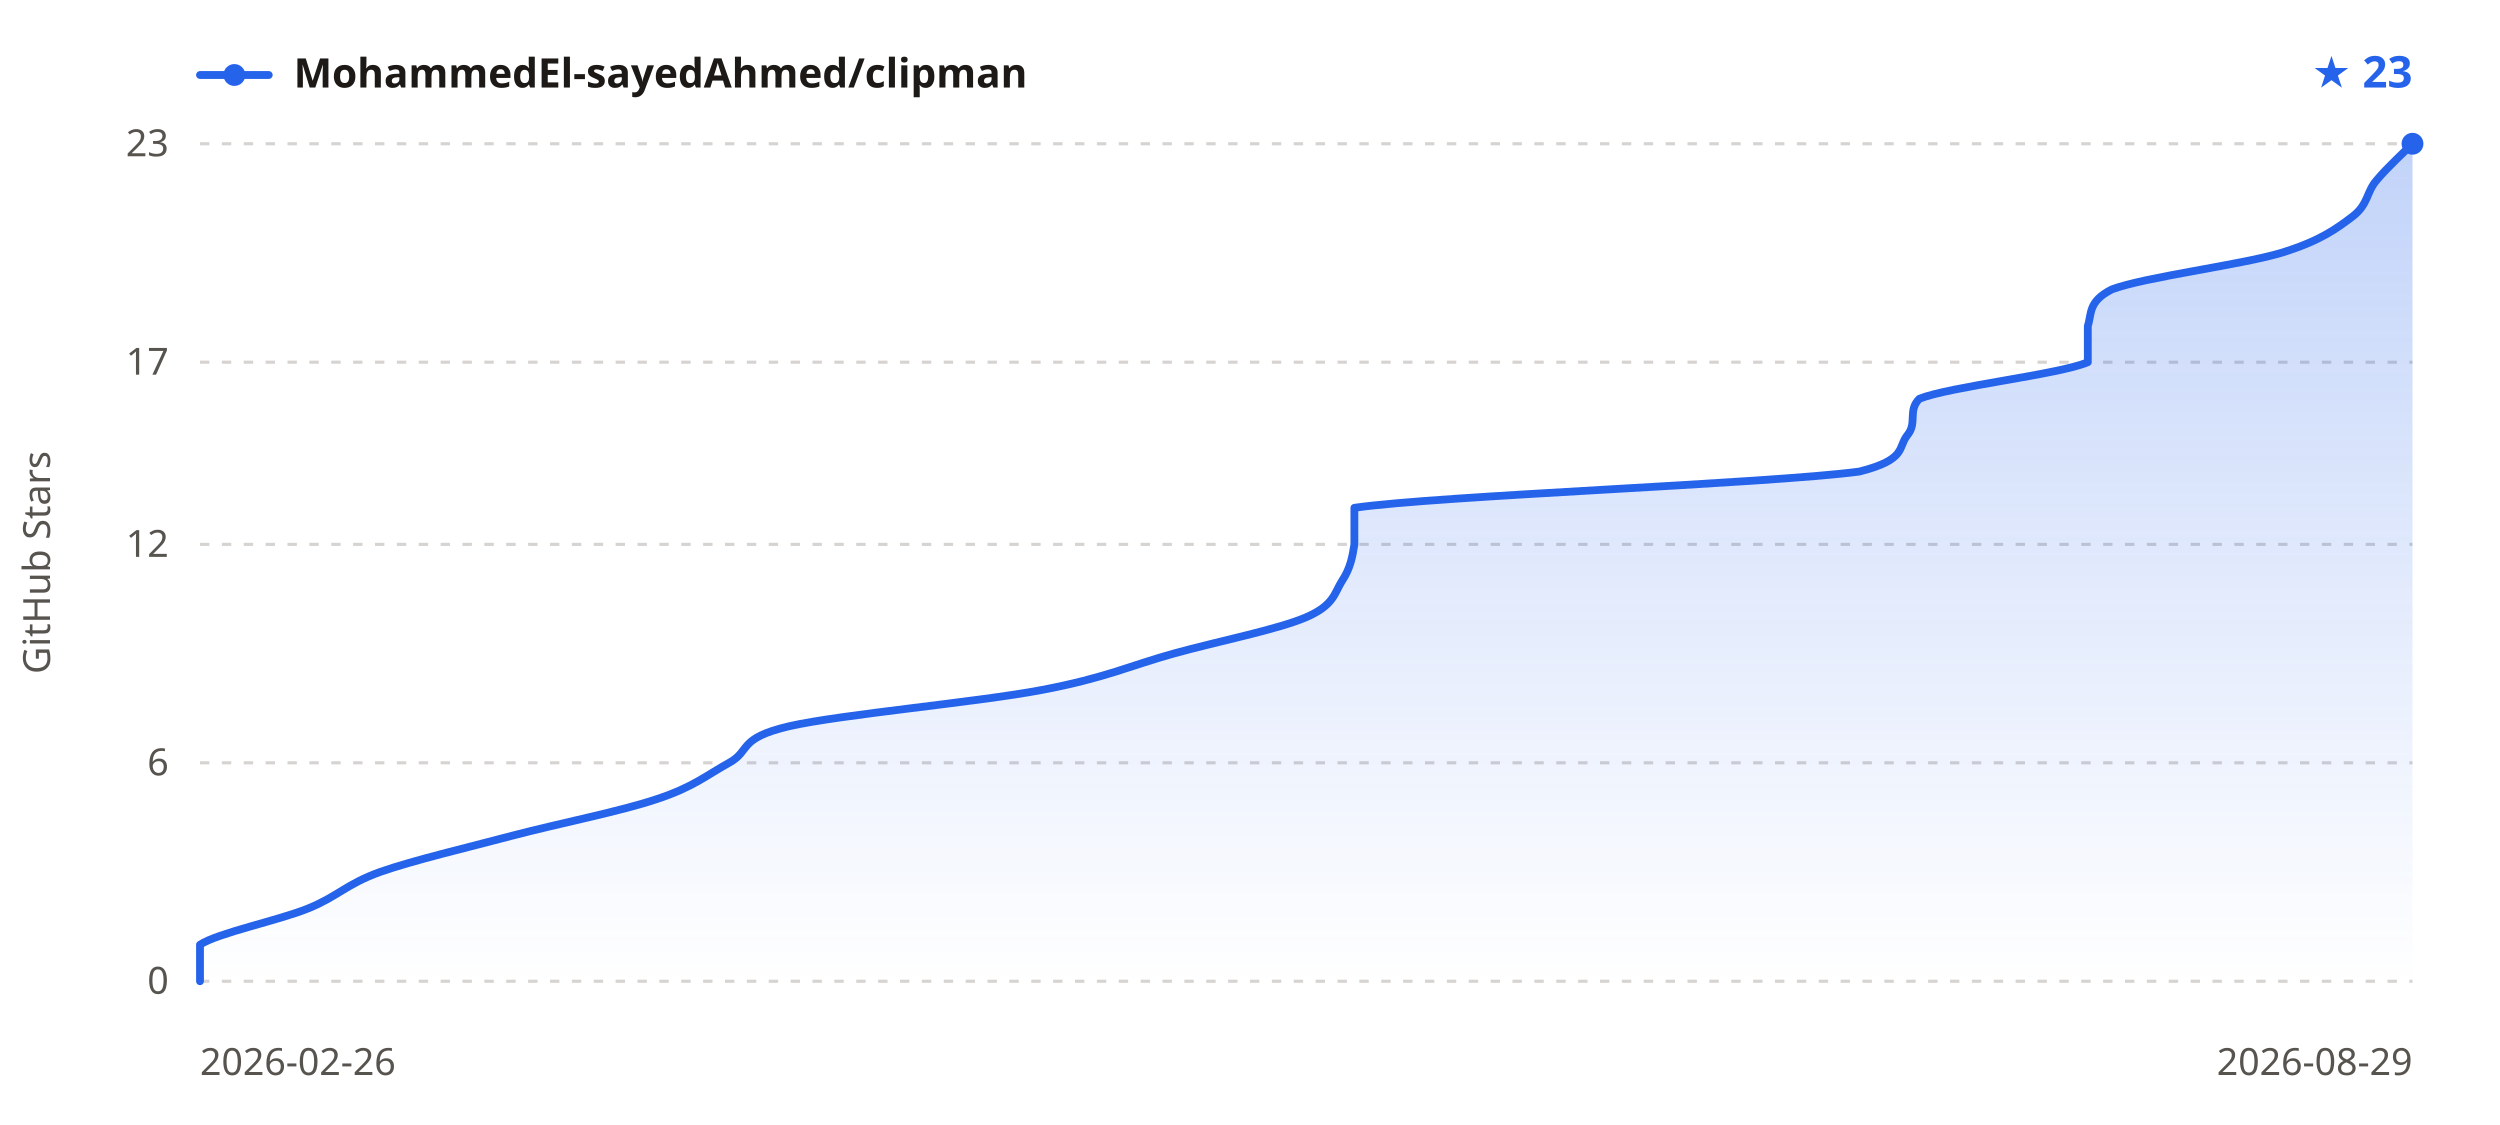
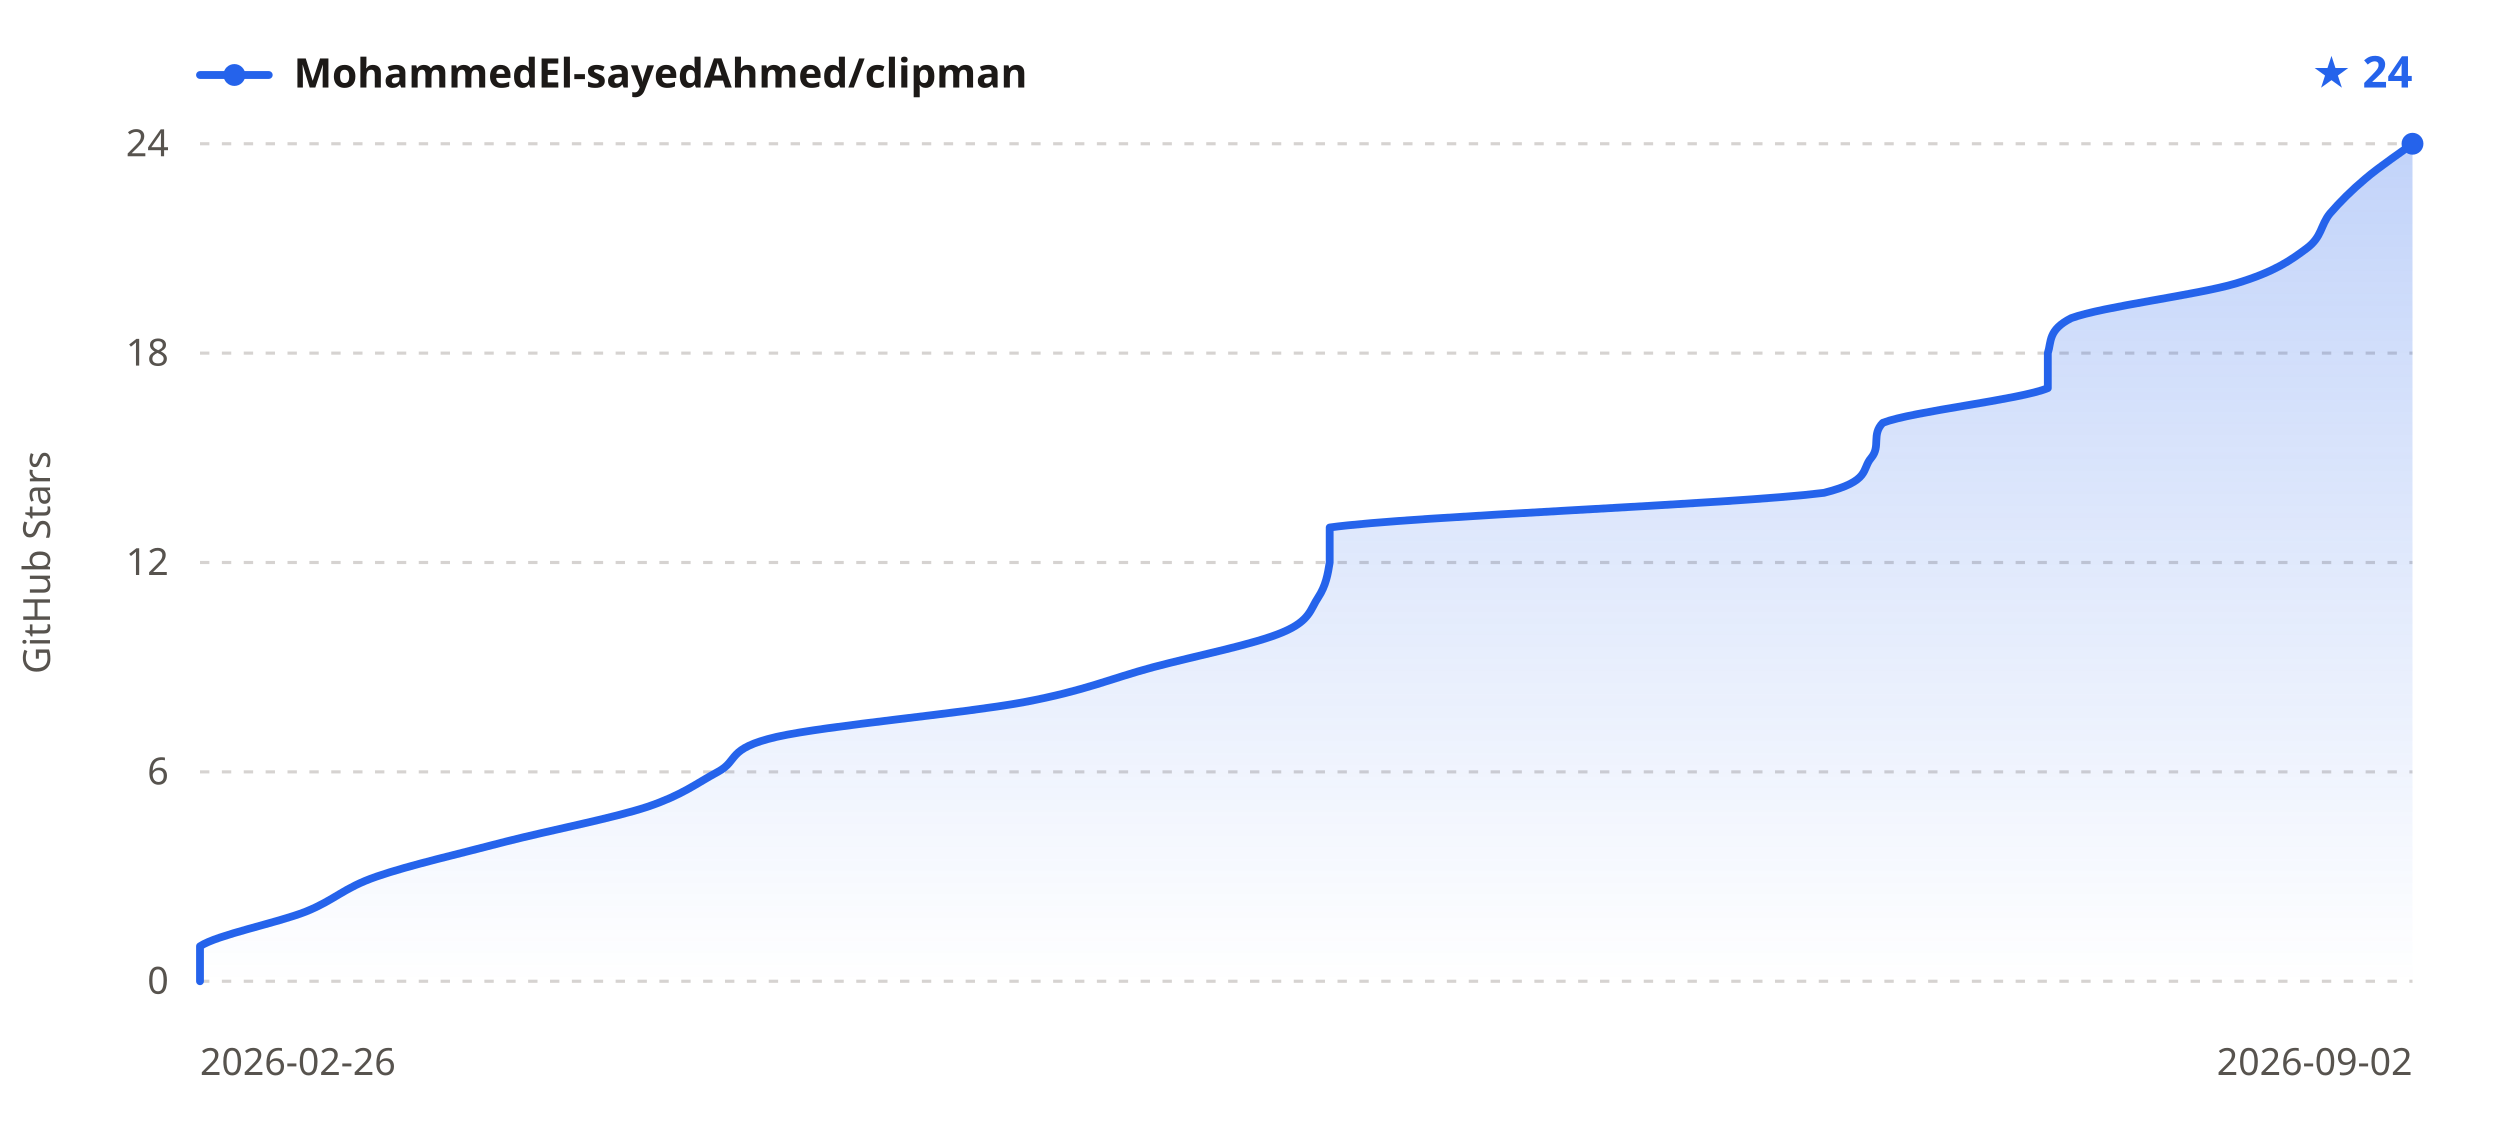
<svg xmlns="http://www.w3.org/2000/svg" width="800" height="360" viewBox="0 0 800 360" font-family="sans-serif">
  <defs>
    <linearGradient id="sh-grad-l" x1="0" y1="0" x2="0" y2="1">
      <stop offset="0" stop-color="#2563eb" stop-opacity="0.28" />
      <stop offset="1" stop-color="#2563eb" stop-opacity="0" />
    </linearGradient>
  </defs>
  <line x1="64" y1="314.0" x2="772" y2="314.0" stroke="#d6d3d1" stroke-width="1" stroke-dasharray="3,4" />
-   <line x1="64" y1="244.1" x2="772" y2="244.1" stroke="#d6d3d1" stroke-width="1" stroke-dasharray="3,4" />
-   <line x1="64" y1="174.2" x2="772" y2="174.2" stroke="#d6d3d1" stroke-width="1" stroke-dasharray="3,4" />
-   <line x1="64" y1="115.9" x2="772" y2="115.9" stroke="#d6d3d1" stroke-width="1" stroke-dasharray="3,4" />
+   <line x1="64" y1="247.0" x2="772" y2="247.0" stroke="#d6d3d1" stroke-width="1" stroke-dasharray="3,4" />
+   <line x1="64" y1="180.0" x2="772" y2="180.0" stroke="#d6d3d1" stroke-width="1" stroke-dasharray="3,4" />
+   <line x1="64" y1="113.0" x2="772" y2="113.0" stroke="#d6d3d1" stroke-width="1" stroke-dasharray="3,4" />
  <line x1="64" y1="46.0" x2="772" y2="46.0" stroke="#d6d3d1" stroke-width="1" stroke-dasharray="3,4" />
-   <path d="M64.0,314.0 C64.0,312.1 64.0,306.2 64.0,302.3 C69.8,298.5 89.0,294.6 98.6,290.7 C108.2,286.8 110.8,282.9 121.7,279.0 C132.6,275.2 149.3,271.3 164.0,267.4 C178.8,263.5 198.7,259.6 210.2,255.7 C221.8,251.9 226.2,248.0 233.3,244.1 C240.4,240.2 235.9,236.3 252.5,232.4 C269.2,228.6 312.8,224.7 333.3,220.8 C353.9,216.9 361.6,213.0 375.7,209.1 C389.8,205.2 409.0,201.4 418.0,197.5 C427.0,193.6 427.0,189.7 429.5,185.8 C432.1,181.9 432.8,178.1 433.4,174.2 C433.4,170.3 433.4,166.4 433.4,162.5 C460.3,158.6 565.5,154.8 595.0,150.9 C610.4,147.0 607.2,143.1 610.4,139.2 C613.6,135.3 610.4,131.4 614.2,127.6 C623.9,123.7 659.1,119.8 668.1,115.9 C668.1,112.0 668.1,108.1 668.1,104.3 C669.4,100.4 668.1,96.5 675.8,92.6 C686.1,88.7 716.8,84.8 729.7,81.0 C742.5,77.1 747.6,73.2 752.8,69.3 C757.9,65.4 757.2,61.5 760.5,57.7 C763.7,53.8 770.1,47.9 772.0,46.0 L772.0,314.0 L64.0,314.0 Z" fill="url(#sh-grad-l)" />
-   <path d="M64.0,314.0 C64.0,312.1 64.0,306.2 64.0,302.3 C69.8,298.5 89.0,294.6 98.6,290.7 C108.2,286.8 110.8,282.9 121.7,279.0 C132.6,275.2 149.3,271.3 164.0,267.4 C178.8,263.5 198.7,259.6 210.2,255.7 C221.8,251.9 226.2,248.0 233.3,244.1 C240.4,240.2 235.9,236.3 252.5,232.4 C269.2,228.6 312.8,224.7 333.3,220.8 C353.9,216.9 361.6,213.0 375.7,209.1 C389.8,205.2 409.0,201.4 418.0,197.5 C427.0,193.6 427.0,189.7 429.5,185.8 C432.1,181.9 432.8,178.1 433.4,174.2 C433.4,170.3 433.4,166.4 433.4,162.5 C460.3,158.6 565.5,154.8 595.0,150.9 C610.4,147.0 607.2,143.1 610.4,139.2 C613.6,135.3 610.4,131.4 614.2,127.6 C623.9,123.7 659.1,119.8 668.1,115.9 C668.1,112.0 668.1,108.1 668.1,104.3 C669.4,100.4 668.1,96.5 675.8,92.6 C686.1,88.7 716.8,84.8 729.7,81.0 C742.5,77.1 747.6,73.2 752.8,69.3 C757.9,65.4 757.2,61.5 760.5,57.7 C763.7,53.8 770.1,47.9 772.0,46.0" fill="none" stroke="#2563eb" stroke-width="2.5" stroke-linejoin="round" stroke-linecap="round" />
+   <path d="M64.0,314.0 C64.0,312.1 64.0,306.6 64.0,302.8 C69.6,299.1 88.5,295.4 97.9,291.7 C107.3,287.9 109.8,284.2 120.5,280.5 C131.2,276.8 147.5,273.1 161.9,269.3 C176.4,265.6 195.8,261.9 207.1,258.2 C218.4,254.4 222.8,250.7 229.7,247.0 C236.6,243.3 232.2,239.6 248.5,235.8 C264.9,232.1 307.5,228.4 327.6,224.7 C347.7,220.9 355.2,217.2 369.0,213.5 C382.9,209.8 401.7,206.1 410.5,202.3 C419.3,198.6 419.3,194.9 421.8,191.2 C424.3,187.4 424.9,183.7 425.5,180.0 C425.5,176.3 425.5,172.6 425.5,168.8 C451.9,165.1 554.8,161.4 583.7,157.7 C598.8,153.9 595.6,150.2 598.8,146.5 C601.9,142.8 598.8,139.1 602.5,135.3 C611.9,131.6 646.5,127.9 655.3,124.2 C655.3,120.4 655.3,116.7 655.3,113.0 C656.5,109.3 655.3,105.6 662.8,101.8 C672.8,98.1 703.0,94.4 715.5,90.7 C728.1,86.9 733.1,83.2 738.1,79.5 C743.1,75.8 742.5,72.1 745.6,68.3 C748.8,64.6 752.5,60.9 756.9,57.2 C761.3,53.4 769.5,47.9 772.0,46.0 L772.0,314.0 L64.0,314.0 Z" fill="url(#sh-grad-l)" />
+   <path d="M64.0,314.0 C64.0,312.1 64.0,306.6 64.0,302.8 C69.6,299.1 88.5,295.4 97.9,291.7 C107.3,287.9 109.8,284.2 120.5,280.5 C131.2,276.8 147.5,273.1 161.9,269.3 C176.4,265.6 195.8,261.9 207.1,258.2 C218.4,254.4 222.8,250.7 229.7,247.0 C236.6,243.3 232.2,239.6 248.5,235.8 C264.9,232.1 307.5,228.4 327.6,224.7 C347.7,220.9 355.2,217.2 369.0,213.5 C382.9,209.8 401.7,206.1 410.5,202.3 C419.3,198.6 419.3,194.9 421.8,191.2 C424.3,187.4 424.9,183.7 425.5,180.0 C425.5,176.3 425.5,172.6 425.5,168.8 C451.9,165.1 554.8,161.4 583.7,157.7 C598.8,153.9 595.6,150.2 598.8,146.5 C601.9,142.8 598.8,139.1 602.5,135.3 C611.9,131.6 646.5,127.9 655.3,124.2 C655.3,120.4 655.3,116.7 655.3,113.0 C656.5,109.3 655.3,105.6 662.8,101.8 C672.8,98.1 703.0,94.4 715.5,90.7 C728.1,86.9 733.1,83.2 738.1,79.5 C743.1,75.8 742.5,72.1 745.6,68.3 C748.8,64.6 752.5,60.9 756.9,57.2 C761.3,53.4 769.5,47.9 772.0,46.0" fill="none" stroke="#2563eb" stroke-width="2.5" stroke-linejoin="round" stroke-linecap="round" />
  <circle cx="772.0" cy="46.0" r="3.5" fill="#2563eb" />
  <line x1="64" y1="24" x2="86" y2="24" stroke="#2563eb" stroke-width="2.5" stroke-linecap="round" />
  <circle cx="75" cy="24" r="3.5" fill="#2563eb" />
  <text x="94" y="28" fill="#1c1917" font-size="13" font-weight="600" font-family="sans-serif">MohammedEl-sayedAhmed/clipman</text>
-   <text x="772" y="28" text-anchor="end" fill="#2563eb" font-size="14" font-weight="700" font-family="sans-serif">★ 23</text>
+   <text x="772" y="28" text-anchor="end" fill="#2563eb" font-size="14" font-weight="700" font-family="sans-serif">★ 24</text>
  <text x="54" y="318.0" text-anchor="end" fill="#57534e" font-size="12" font-family="sans-serif">0</text>
-   <text x="54" y="248.1" text-anchor="end" fill="#57534e" font-size="12" font-family="sans-serif">6</text>
-   <text x="54" y="178.2" text-anchor="end" fill="#57534e" font-size="12" font-family="sans-serif">12</text>
-   <text x="54" y="119.9" text-anchor="end" fill="#57534e" font-size="12" font-family="sans-serif">17</text>
-   <text x="54" y="50.0" text-anchor="end" fill="#57534e" font-size="12" font-family="sans-serif">23</text>
+   <text x="54" y="251.0" text-anchor="end" fill="#57534e" font-size="12" font-family="sans-serif">6</text>
+   <text x="54" y="184.0" text-anchor="end" fill="#57534e" font-size="12" font-family="sans-serif">12</text>
+   <text x="54" y="117.0" text-anchor="end" fill="#57534e" font-size="12" font-family="sans-serif">18</text>
+   <text x="54" y="50.0" text-anchor="end" fill="#57534e" font-size="12" font-family="sans-serif">24</text>
  <text x="64" y="344" fill="#57534e" font-size="12" font-family="sans-serif">2026-02-26</text>
-   <text x="772" y="344" text-anchor="end" fill="#57534e" font-size="12" font-family="sans-serif">2026-08-29</text>
+   <text x="772" y="344" text-anchor="end" fill="#57534e" font-size="12" font-family="sans-serif">2026-09-02</text>
  <text x="16" y="180.0" fill="#57534e" font-size="12" font-family="sans-serif" text-anchor="middle" transform="rotate(-90 16 180.0)">GitHub Stars</text>
</svg>
